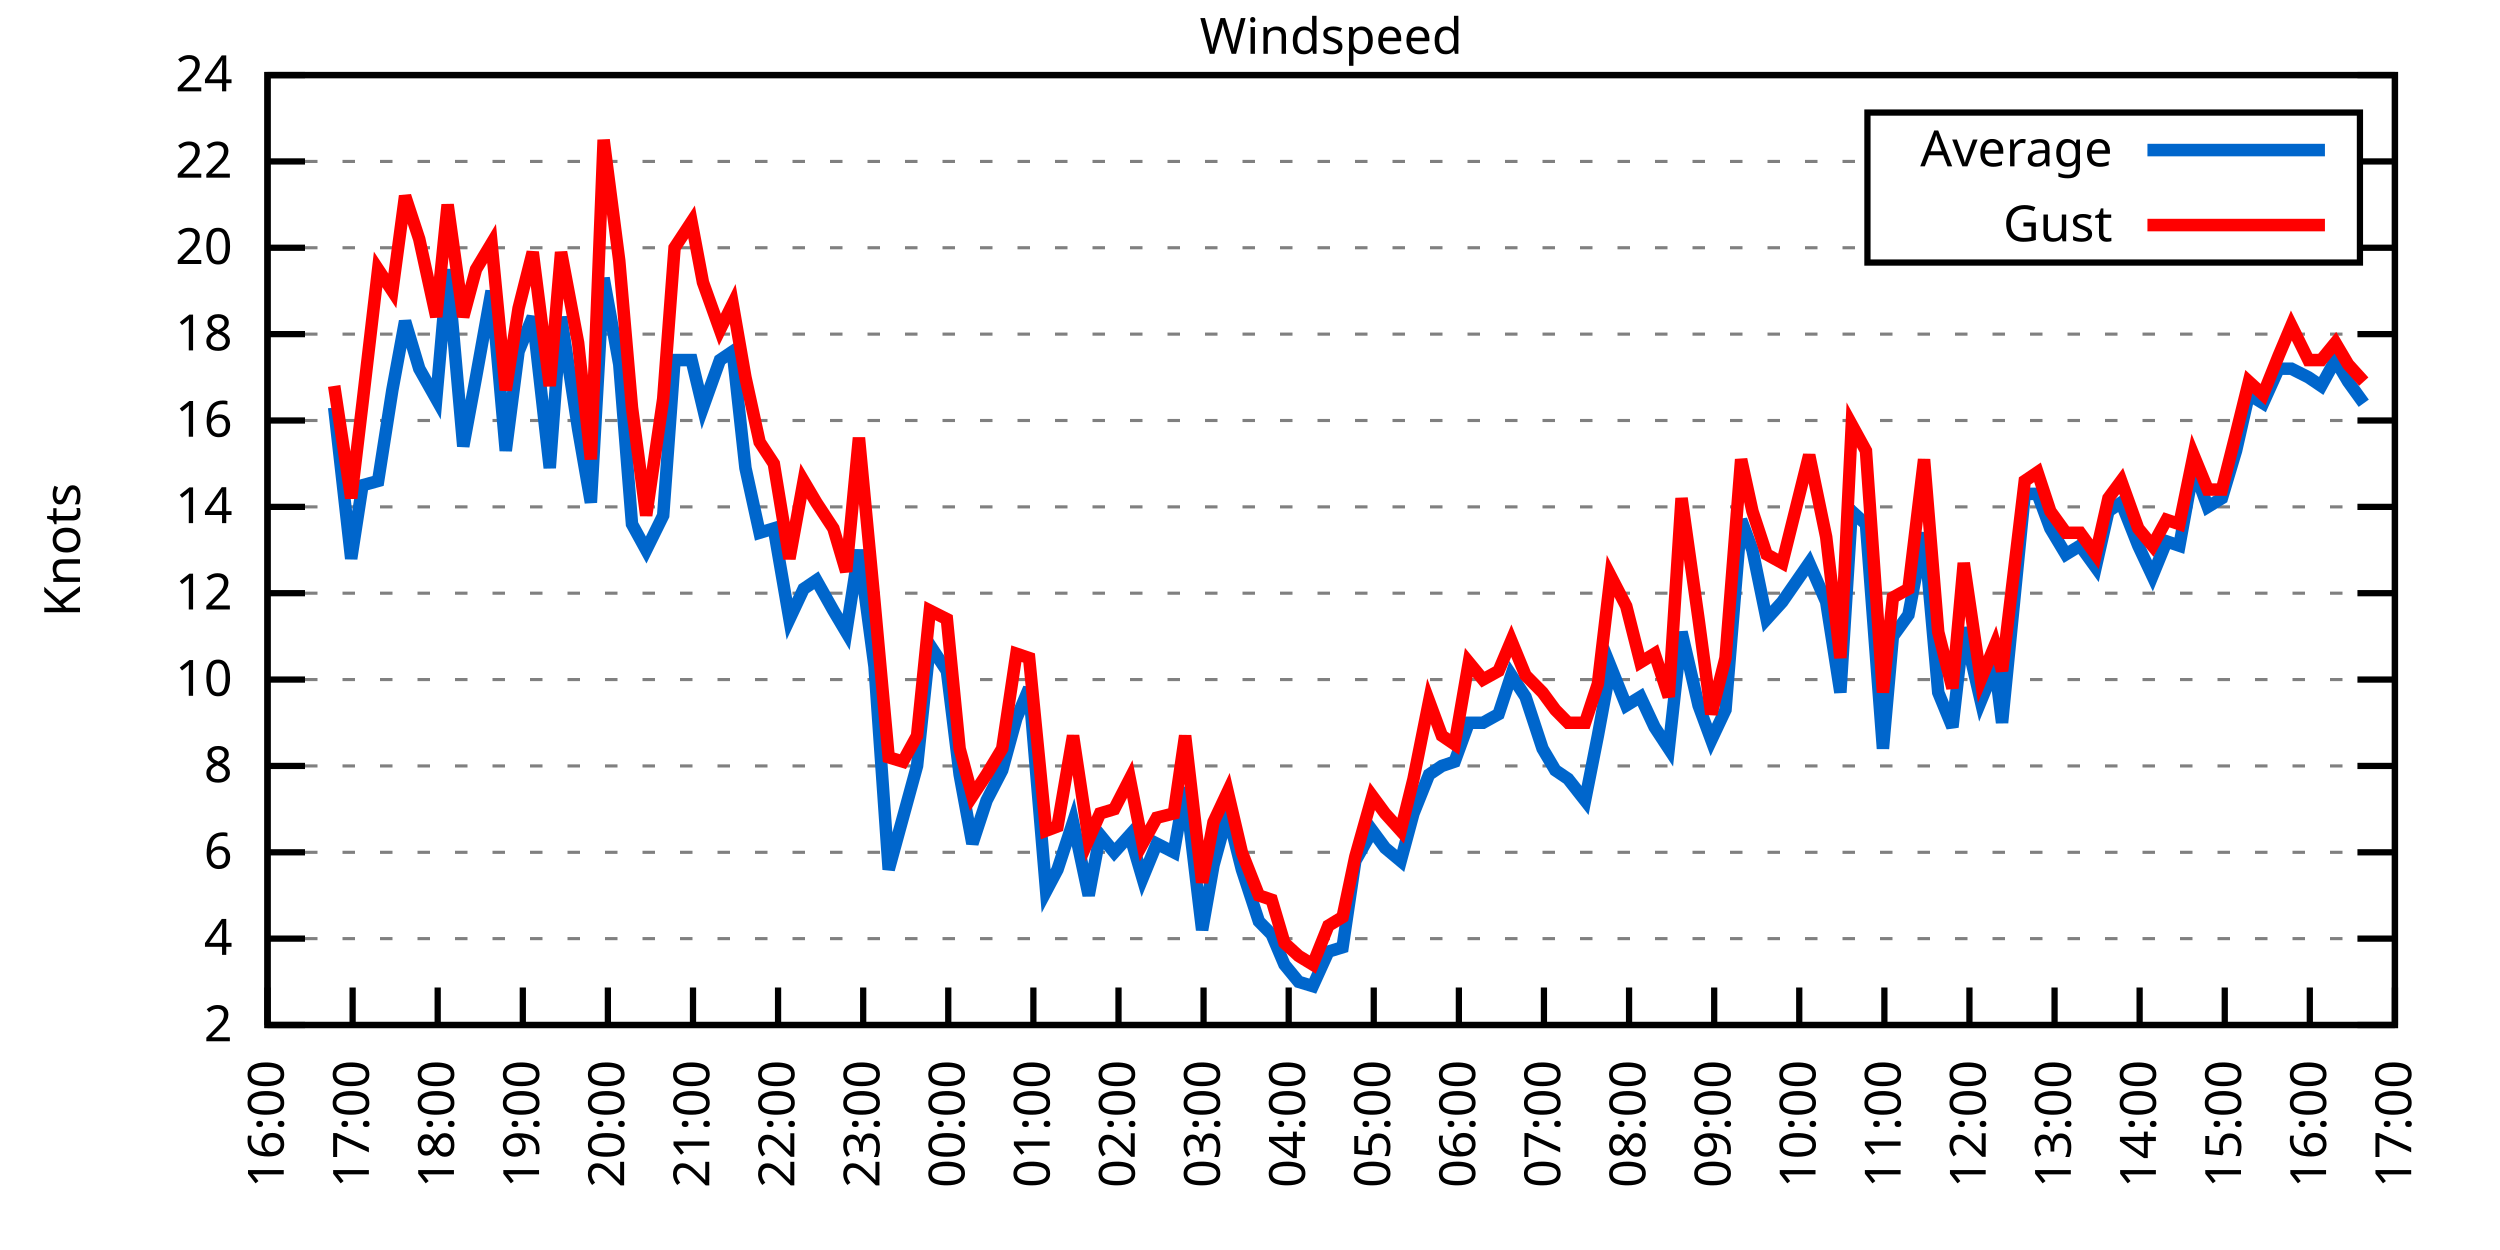
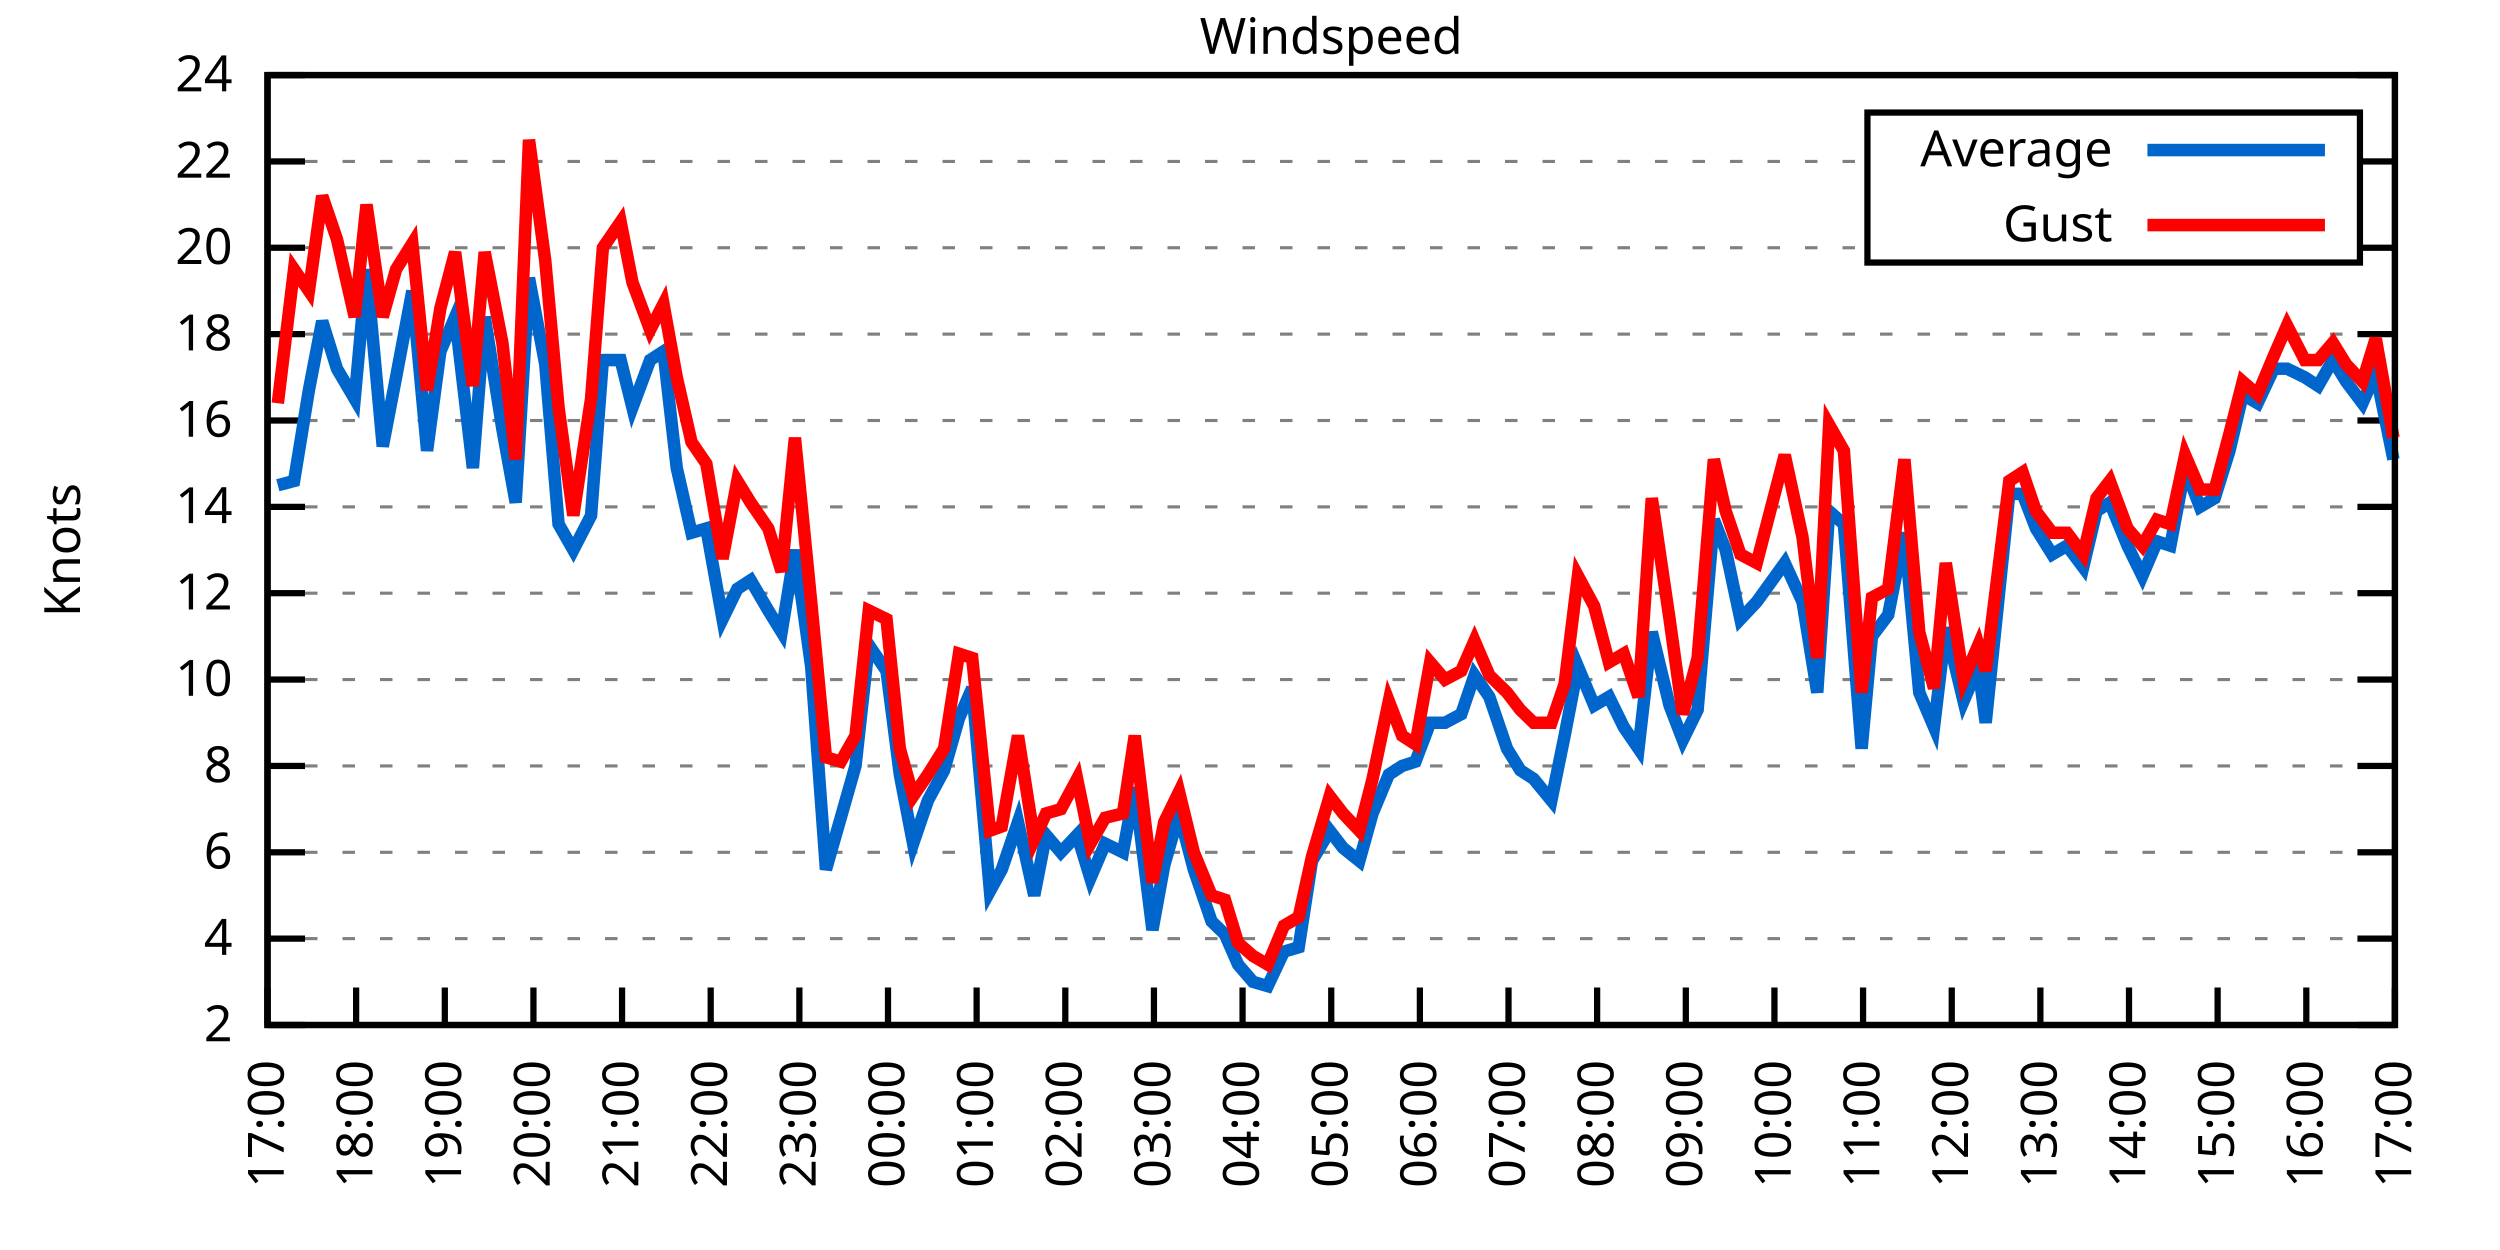
<svg xmlns="http://www.w3.org/2000/svg" xmlns:xlink="http://www.w3.org/1999/xlink" width="400" height="200" viewBox="0 0 400 200">
  <g id="gnuplot_canvas">
    <rect x="0" y="0" width="400" height="200" fill="none" />
    <defs>
      <circle id="gpDot" r="0.5" stroke-width="0.5" stroke="currentColor" />
      <path id="gpPt0" stroke-width="0.333" stroke="currentColor" d="M-1,0 h2 M0,-1 v2" />
      <path id="gpPt1" stroke-width="0.333" stroke="currentColor" d="M-1,-1 L1,1 M1,-1 L-1,1" />
      <path id="gpPt2" stroke-width="0.333" stroke="currentColor" d="M-1,0 L1,0 M0,-1 L0,1 M-1,-1 L1,1 M-1,1 L1,-1" />
      <rect id="gpPt3" stroke-width="0.333" stroke="currentColor" x="-1" y="-1" width="2" height="2" />
      <rect id="gpPt4" stroke-width="0.333" stroke="currentColor" fill="currentColor" x="-1" y="-1" width="2" height="2" />
      <circle id="gpPt5" stroke-width="0.333" stroke="currentColor" cx="0" cy="0" r="1" />
      <use xlink:href="#gpPt5" id="gpPt6" fill="currentColor" stroke="none" />
      <path id="gpPt7" stroke-width="0.333" stroke="currentColor" d="M0,-1.33 L-1.33,0.67 L1.33,0.67 z" />
      <use xlink:href="#gpPt7" id="gpPt8" fill="currentColor" stroke="none" />
      <use xlink:href="#gpPt7" id="gpPt9" stroke="currentColor" transform="rotate(180)" />
      <use xlink:href="#gpPt9" id="gpPt10" fill="currentColor" stroke="none" />
      <use xlink:href="#gpPt3" id="gpPt11" stroke="currentColor" transform="rotate(45)" />
      <use xlink:href="#gpPt11" id="gpPt12" fill="currentColor" stroke="none" />
      <path id="gpPt13" stroke-width="0.333" stroke="currentColor" d="M0,1.330 L1.265,0.411 L0.782,-1.067 L-0.782,-1.076 L-1.265,0.411 z" />
      <use xlink:href="#gpPt13" id="gpPt14" fill="currentColor" stroke="none" />
      <filter id="textbox" filterUnits="objectBoundingBox" x="0" y="0" height="1" width="1">
        <feFlood flood-color="white" flood-opacity="1" result="bgnd" />
        <feComposite in="SourceGraphic" in2="bgnd" operator="atop" />
      </filter>
      <filter id="greybox" filterUnits="objectBoundingBox" x="0" y="0" height="1" width="1">
        <feFlood flood-color="lightgrey" flood-opacity="1" result="grey" />
        <feComposite in="SourceGraphic" in2="grey" operator="atop" />
      </filter>
    </defs>
    <g fill="none" color="white" stroke="currentColor" stroke-width="1.00" stroke-linecap="butt" stroke-linejoin="miter">
</g>
    <g fill="none" color="black" stroke="currentColor" stroke-width="1.00" stroke-linecap="butt" stroke-linejoin="miter">
      <g stroke="none" shape-rendering="crispEdges">
        <polygon fill="rgb(255, 255, 255)" points="42.80,164.00 383.18,164.00 383.18,12.02 42.80,12.02 " />
      </g>
    </g>
    <g fill="none" color="black" stroke="currentColor" stroke-width="1.00" stroke-linecap="butt" stroke-linejoin="miter">
</g>
    <g fill="none" color="black" stroke="black" stroke-width="0.50" stroke-linecap="butt" stroke-linejoin="miter">
</g>
    <g fill="none" color="gray" stroke="currentColor" stroke-width="0.50" stroke-linecap="butt" stroke-linejoin="miter">
      <path stroke="gray" stroke-dasharray="2,4" class="gridline" d="M42.80,164.00 L383.19,164.00  " />
    </g>
    <g fill="none" color="gray" stroke="gray" stroke-width="1.00" stroke-linecap="butt" stroke-linejoin="miter">
</g>
    <g fill="none" color="black" stroke="currentColor" stroke-width="1.00" stroke-linecap="butt" stroke-linejoin="miter">
      <path stroke="black" d="M42.80,164.00 L48.80,164.00 M383.19,164.00 L377.19,164.00  " />
      <g transform="translate(37.20,166.60)" stroke="none" fill="black" font-family="Sans" font-size="8.00" text-anchor="end">
        <text>
          <tspan font-family="Sans"> 2</tspan>
        </text>
      </g>
    </g>
    <g fill="none" color="black" stroke="currentColor" stroke-width="1.00" stroke-linecap="butt" stroke-linejoin="miter">
</g>
    <g fill="none" color="black" stroke="black" stroke-width="0.50" stroke-linecap="butt" stroke-linejoin="miter">
</g>
    <g fill="none" color="gray" stroke="currentColor" stroke-width="0.50" stroke-linecap="butt" stroke-linejoin="miter">
      <path stroke="gray" stroke-dasharray="2,4" class="gridline" d="M42.80,150.18 L383.19,150.18  " />
    </g>
    <g fill="none" color="gray" stroke="gray" stroke-width="1.00" stroke-linecap="butt" stroke-linejoin="miter">
</g>
    <g fill="none" color="black" stroke="currentColor" stroke-width="1.00" stroke-linecap="butt" stroke-linejoin="miter">
      <path stroke="black" d="M42.80,150.18 L48.80,150.18 M383.19,150.18 L377.19,150.18  " />
      <g transform="translate(37.20,152.78)" stroke="none" fill="black" font-family="Sans" font-size="8.00" text-anchor="end">
        <text>
          <tspan font-family="Sans"> 4</tspan>
        </text>
      </g>
    </g>
    <g fill="none" color="black" stroke="currentColor" stroke-width="1.00" stroke-linecap="butt" stroke-linejoin="miter">
</g>
    <g fill="none" color="black" stroke="black" stroke-width="0.50" stroke-linecap="butt" stroke-linejoin="miter">
</g>
    <g fill="none" color="gray" stroke="currentColor" stroke-width="0.50" stroke-linecap="butt" stroke-linejoin="miter">
      <path stroke="gray" stroke-dasharray="2,4" class="gridline" d="M42.80,136.37 L383.19,136.37  " />
    </g>
    <g fill="none" color="gray" stroke="gray" stroke-width="1.00" stroke-linecap="butt" stroke-linejoin="miter">
</g>
    <g fill="none" color="black" stroke="currentColor" stroke-width="1.00" stroke-linecap="butt" stroke-linejoin="miter">
      <path stroke="black" d="M42.80,136.37 L48.80,136.37 M383.19,136.37 L377.19,136.37  " />
      <g transform="translate(37.20,138.97)" stroke="none" fill="black" font-family="Sans" font-size="8.00" text-anchor="end">
        <text>
          <tspan font-family="Sans"> 6</tspan>
        </text>
      </g>
    </g>
    <g fill="none" color="black" stroke="currentColor" stroke-width="1.00" stroke-linecap="butt" stroke-linejoin="miter">
</g>
    <g fill="none" color="black" stroke="black" stroke-width="0.50" stroke-linecap="butt" stroke-linejoin="miter">
</g>
    <g fill="none" color="gray" stroke="currentColor" stroke-width="0.50" stroke-linecap="butt" stroke-linejoin="miter">
      <path stroke="gray" stroke-dasharray="2,4" class="gridline" d="M42.80,122.55 L383.19,122.55  " />
    </g>
    <g fill="none" color="gray" stroke="gray" stroke-width="1.00" stroke-linecap="butt" stroke-linejoin="miter">
</g>
    <g fill="none" color="black" stroke="currentColor" stroke-width="1.00" stroke-linecap="butt" stroke-linejoin="miter">
      <path stroke="black" d="M42.80,122.55 L48.80,122.55 M383.19,122.55 L377.19,122.55  " />
      <g transform="translate(37.20,125.15)" stroke="none" fill="black" font-family="Sans" font-size="8.00" text-anchor="end">
        <text>
          <tspan font-family="Sans"> 8</tspan>
        </text>
      </g>
    </g>
    <g fill="none" color="black" stroke="currentColor" stroke-width="1.00" stroke-linecap="butt" stroke-linejoin="miter">
</g>
    <g fill="none" color="black" stroke="black" stroke-width="0.50" stroke-linecap="butt" stroke-linejoin="miter">
</g>
    <g fill="none" color="gray" stroke="currentColor" stroke-width="0.50" stroke-linecap="butt" stroke-linejoin="miter">
      <path stroke="gray" stroke-dasharray="2,4" class="gridline" d="M42.80,108.73 L383.19,108.73  " />
    </g>
    <g fill="none" color="gray" stroke="gray" stroke-width="1.00" stroke-linecap="butt" stroke-linejoin="miter">
</g>
    <g fill="none" color="black" stroke="currentColor" stroke-width="1.00" stroke-linecap="butt" stroke-linejoin="miter">
      <path stroke="black" d="M42.80,108.73 L48.80,108.73 M383.19,108.73 L377.19,108.73  " />
      <g transform="translate(37.20,111.33)" stroke="none" fill="black" font-family="Sans" font-size="8.00" text-anchor="end">
        <text>
          <tspan font-family="Sans"> 10</tspan>
        </text>
      </g>
    </g>
    <g fill="none" color="black" stroke="currentColor" stroke-width="1.00" stroke-linecap="butt" stroke-linejoin="miter">
</g>
    <g fill="none" color="black" stroke="black" stroke-width="0.50" stroke-linecap="butt" stroke-linejoin="miter">
</g>
    <g fill="none" color="gray" stroke="currentColor" stroke-width="0.50" stroke-linecap="butt" stroke-linejoin="miter">
      <path stroke="gray" stroke-dasharray="2,4" class="gridline" d="M42.80,94.91 L383.19,94.91  " />
    </g>
    <g fill="none" color="gray" stroke="gray" stroke-width="1.00" stroke-linecap="butt" stroke-linejoin="miter">
</g>
    <g fill="none" color="black" stroke="currentColor" stroke-width="1.00" stroke-linecap="butt" stroke-linejoin="miter">
      <path stroke="black" d="M42.80,94.91 L48.80,94.91 M383.19,94.91 L377.19,94.91  " />
      <g transform="translate(37.20,97.51)" stroke="none" fill="black" font-family="Sans" font-size="8.00" text-anchor="end">
        <text>
          <tspan font-family="Sans"> 12</tspan>
        </text>
      </g>
    </g>
    <g fill="none" color="black" stroke="currentColor" stroke-width="1.00" stroke-linecap="butt" stroke-linejoin="miter">
</g>
    <g fill="none" color="black" stroke="black" stroke-width="0.50" stroke-linecap="butt" stroke-linejoin="miter">
</g>
    <g fill="none" color="gray" stroke="currentColor" stroke-width="0.50" stroke-linecap="butt" stroke-linejoin="miter">
      <path stroke="gray" stroke-dasharray="2,4" class="gridline" d="M42.80,81.10 L383.19,81.10  " />
    </g>
    <g fill="none" color="gray" stroke="gray" stroke-width="1.00" stroke-linecap="butt" stroke-linejoin="miter">
</g>
    <g fill="none" color="black" stroke="currentColor" stroke-width="1.00" stroke-linecap="butt" stroke-linejoin="miter">
      <path stroke="black" d="M42.80,81.10 L48.80,81.10 M383.19,81.10 L377.19,81.10  " />
      <g transform="translate(37.20,83.70)" stroke="none" fill="black" font-family="Sans" font-size="8.00" text-anchor="end">
        <text>
          <tspan font-family="Sans"> 14</tspan>
        </text>
      </g>
    </g>
    <g fill="none" color="black" stroke="currentColor" stroke-width="1.00" stroke-linecap="butt" stroke-linejoin="miter">
</g>
    <g fill="none" color="black" stroke="black" stroke-width="0.50" stroke-linecap="butt" stroke-linejoin="miter">
</g>
    <g fill="none" color="gray" stroke="currentColor" stroke-width="0.50" stroke-linecap="butt" stroke-linejoin="miter">
      <path stroke="gray" stroke-dasharray="2,4" class="gridline" d="M42.80,67.28 L383.19,67.28  " />
    </g>
    <g fill="none" color="gray" stroke="gray" stroke-width="1.00" stroke-linecap="butt" stroke-linejoin="miter">
</g>
    <g fill="none" color="black" stroke="currentColor" stroke-width="1.00" stroke-linecap="butt" stroke-linejoin="miter">
      <path stroke="black" d="M42.80,67.28 L48.80,67.28 M383.19,67.28 L377.19,67.28  " />
      <g transform="translate(37.20,69.88)" stroke="none" fill="black" font-family="Sans" font-size="8.00" text-anchor="end">
        <text>
          <tspan font-family="Sans"> 16</tspan>
        </text>
      </g>
    </g>
    <g fill="none" color="black" stroke="currentColor" stroke-width="1.00" stroke-linecap="butt" stroke-linejoin="miter">
</g>
    <g fill="none" color="black" stroke="black" stroke-width="0.50" stroke-linecap="butt" stroke-linejoin="miter">
</g>
    <g fill="none" color="gray" stroke="currentColor" stroke-width="0.50" stroke-linecap="butt" stroke-linejoin="miter">
      <path stroke="gray" stroke-dasharray="2,4" class="gridline" d="M42.80,53.46 L383.19,53.46  " />
    </g>
    <g fill="none" color="gray" stroke="gray" stroke-width="1.00" stroke-linecap="butt" stroke-linejoin="miter">
</g>
    <g fill="none" color="black" stroke="currentColor" stroke-width="1.00" stroke-linecap="butt" stroke-linejoin="miter">
      <path stroke="black" d="M42.80,53.46 L48.80,53.46 M383.19,53.46 L377.19,53.46  " />
      <g transform="translate(37.20,56.06)" stroke="none" fill="black" font-family="Sans" font-size="8.00" text-anchor="end">
        <text>
          <tspan font-family="Sans"> 18</tspan>
        </text>
      </g>
    </g>
    <g fill="none" color="black" stroke="currentColor" stroke-width="1.00" stroke-linecap="butt" stroke-linejoin="miter">
</g>
    <g fill="none" color="black" stroke="black" stroke-width="0.50" stroke-linecap="butt" stroke-linejoin="miter">
</g>
    <g fill="none" color="gray" stroke="currentColor" stroke-width="0.50" stroke-linecap="butt" stroke-linejoin="miter">
      <path stroke="gray" stroke-dasharray="2,4" class="gridline" d="M42.80,39.64 L298.79,39.64 M377.59,39.64 L383.19,39.64  " />
    </g>
    <g fill="none" color="gray" stroke="gray" stroke-width="1.00" stroke-linecap="butt" stroke-linejoin="miter">
</g>
    <g fill="none" color="black" stroke="currentColor" stroke-width="1.00" stroke-linecap="butt" stroke-linejoin="miter">
      <path stroke="black" d="M42.80,39.64 L48.80,39.64 M383.19,39.64 L377.19,39.64  " />
      <g transform="translate(37.20,42.24)" stroke="none" fill="black" font-family="Sans" font-size="8.00" text-anchor="end">
        <text>
          <tspan font-family="Sans"> 20</tspan>
        </text>
      </g>
    </g>
    <g fill="none" color="black" stroke="currentColor" stroke-width="1.00" stroke-linecap="butt" stroke-linejoin="miter">
</g>
    <g fill="none" color="black" stroke="black" stroke-width="0.50" stroke-linecap="butt" stroke-linejoin="miter">
</g>
    <g fill="none" color="gray" stroke="currentColor" stroke-width="0.50" stroke-linecap="butt" stroke-linejoin="miter">
      <path stroke="gray" stroke-dasharray="2,4" class="gridline" d="M42.80,25.83 L298.79,25.83 M377.59,25.83 L383.19,25.83  " />
    </g>
    <g fill="none" color="gray" stroke="gray" stroke-width="1.00" stroke-linecap="butt" stroke-linejoin="miter">
</g>
    <g fill="none" color="black" stroke="currentColor" stroke-width="1.00" stroke-linecap="butt" stroke-linejoin="miter">
      <path stroke="black" d="M42.80,25.83 L48.80,25.83 M383.19,25.83 L377.19,25.83  " />
      <g transform="translate(37.20,28.43)" stroke="none" fill="black" font-family="Sans" font-size="8.00" text-anchor="end">
        <text>
          <tspan font-family="Sans"> 22</tspan>
        </text>
      </g>
    </g>
    <g fill="none" color="black" stroke="currentColor" stroke-width="1.00" stroke-linecap="butt" stroke-linejoin="miter">
</g>
    <g fill="none" color="black" stroke="black" stroke-width="0.50" stroke-linecap="butt" stroke-linejoin="miter">
</g>
    <g fill="none" color="gray" stroke="currentColor" stroke-width="0.50" stroke-linecap="butt" stroke-linejoin="miter">
      <path stroke="gray" stroke-dasharray="2,4" class="gridline" d="M42.80,12.01 L383.19,12.01  " />
    </g>
    <g fill="none" color="gray" stroke="gray" stroke-width="1.00" stroke-linecap="butt" stroke-linejoin="miter">
</g>
    <g fill="none" color="black" stroke="currentColor" stroke-width="1.00" stroke-linecap="butt" stroke-linejoin="miter">
      <path stroke="black" d="M42.80,12.01 L48.80,12.01 M383.19,12.01 L377.19,12.01  " />
      <g transform="translate(37.20,14.61)" stroke="none" fill="black" font-family="Sans" font-size="8.00" text-anchor="end">
        <text>
          <tspan font-family="Sans"> 24</tspan>
        </text>
      </g>
    </g>
    <g fill="none" color="black" stroke="currentColor" stroke-width="1.00" stroke-linecap="butt" stroke-linejoin="miter">
      <path stroke="black" d="M42.80,164.00 L42.80,158.00  " />
      <g transform="translate(45.40,169.60) rotate(270.00)" stroke="none" fill="black" font-family="Sans" font-size="8.00" text-anchor="end">
        <text>
-           <tspan font-family="Sans">16:00</tspan>
-         </text>
-       </g>
-     </g>
-     <g fill="none" color="black" stroke="currentColor" stroke-width="1.00" stroke-linecap="butt" stroke-linejoin="miter">
-       <path stroke="black" d="M56.42,164.00 L56.42,158.00  " />
-       <g transform="translate(59.02,169.60) rotate(270.00)" stroke="none" fill="black" font-family="Sans" font-size="8.00" text-anchor="end">
-         <text>
          <tspan font-family="Sans">17:00</tspan>
        </text>
      </g>
    </g>
    <g fill="none" color="black" stroke="currentColor" stroke-width="1.00" stroke-linecap="butt" stroke-linejoin="miter">
-       <path stroke="black" d="M70.03,164.00 L70.03,158.00  " />
-       <g transform="translate(72.63,169.60) rotate(270.00)" stroke="none" fill="black" font-family="Sans" font-size="8.00" text-anchor="end">
+       <path stroke="black" d="M56.98,164.00 L56.98,158.00  " />
+       <g transform="translate(59.58,169.60) rotate(270.00)" stroke="none" fill="black" font-family="Sans" font-size="8.00" text-anchor="end">
        <text>
          <tspan font-family="Sans">18:00</tspan>
        </text>
      </g>
    </g>
    <g fill="none" color="black" stroke="currentColor" stroke-width="1.00" stroke-linecap="butt" stroke-linejoin="miter">
-       <path stroke="black" d="M83.65,164.00 L83.65,158.00  " />
-       <g transform="translate(86.25,169.60) rotate(270.00)" stroke="none" fill="black" font-family="Sans" font-size="8.00" text-anchor="end">
+       <path stroke="black" d="M71.17,164.00 L71.17,158.00  " />
+       <g transform="translate(73.77,169.60) rotate(270.00)" stroke="none" fill="black" font-family="Sans" font-size="8.00" text-anchor="end">
        <text>
          <tspan font-family="Sans">19:00</tspan>
        </text>
      </g>
    </g>
    <g fill="none" color="black" stroke="currentColor" stroke-width="1.00" stroke-linecap="butt" stroke-linejoin="miter">
-       <path stroke="black" d="M97.26,164.00 L97.26,158.00  " />
-       <g transform="translate(99.86,169.60) rotate(270.00)" stroke="none" fill="black" font-family="Sans" font-size="8.00" text-anchor="end">
+       <path stroke="black" d="M85.35,164.00 L85.35,158.00  " />
+       <g transform="translate(87.95,169.60) rotate(270.00)" stroke="none" fill="black" font-family="Sans" font-size="8.00" text-anchor="end">
        <text>
          <tspan font-family="Sans">20:00</tspan>
        </text>
      </g>
    </g>
    <g fill="none" color="black" stroke="currentColor" stroke-width="1.00" stroke-linecap="butt" stroke-linejoin="miter">
-       <path stroke="black" d="M110.88,164.00 L110.88,158.00  " />
-       <g transform="translate(113.48,169.60) rotate(270.00)" stroke="none" fill="black" font-family="Sans" font-size="8.00" text-anchor="end">
+       <path stroke="black" d="M99.53,164.00 L99.53,158.00  " />
+       <g transform="translate(102.13,169.60) rotate(270.00)" stroke="none" fill="black" font-family="Sans" font-size="8.00" text-anchor="end">
        <text>
          <tspan font-family="Sans">21:00</tspan>
        </text>
      </g>
    </g>
    <g fill="none" color="black" stroke="currentColor" stroke-width="1.00" stroke-linecap="butt" stroke-linejoin="miter">
-       <path stroke="black" d="M124.49,164.00 L124.49,158.00  " />
-       <g transform="translate(127.09,169.60) rotate(270.00)" stroke="none" fill="black" font-family="Sans" font-size="8.00" text-anchor="end">
+       <path stroke="black" d="M113.71,164.00 L113.71,158.00  " />
+       <g transform="translate(116.31,169.60) rotate(270.00)" stroke="none" fill="black" font-family="Sans" font-size="8.00" text-anchor="end">
        <text>
          <tspan font-family="Sans">22:00</tspan>
        </text>
      </g>
    </g>
    <g fill="none" color="black" stroke="currentColor" stroke-width="1.00" stroke-linecap="butt" stroke-linejoin="miter">
-       <path stroke="black" d="M138.11,164.00 L138.11,158.00  " />
-       <g transform="translate(140.71,169.60) rotate(270.00)" stroke="none" fill="black" font-family="Sans" font-size="8.00" text-anchor="end">
+       <path stroke="black" d="M127.90,164.00 L127.90,158.00  " />
+       <g transform="translate(130.50,169.60) rotate(270.00)" stroke="none" fill="black" font-family="Sans" font-size="8.00" text-anchor="end">
        <text>
          <tspan font-family="Sans">23:00</tspan>
        </text>
      </g>
    </g>
    <g fill="none" color="black" stroke="currentColor" stroke-width="1.00" stroke-linecap="butt" stroke-linejoin="miter">
-       <path stroke="black" d="M151.72,164.00 L151.72,158.00  " />
-       <g transform="translate(154.32,169.60) rotate(270.00)" stroke="none" fill="black" font-family="Sans" font-size="8.00" text-anchor="end">
+       <path stroke="black" d="M142.08,164.00 L142.08,158.00  " />
+       <g transform="translate(144.68,169.60) rotate(270.00)" stroke="none" fill="black" font-family="Sans" font-size="8.00" text-anchor="end">
        <text>
          <tspan font-family="Sans">00:00</tspan>
        </text>
      </g>
    </g>
    <g fill="none" color="black" stroke="currentColor" stroke-width="1.00" stroke-linecap="butt" stroke-linejoin="miter">
-       <path stroke="black" d="M165.34,164.00 L165.34,158.00  " />
-       <g transform="translate(167.94,169.60) rotate(270.00)" stroke="none" fill="black" font-family="Sans" font-size="8.00" text-anchor="end">
+       <path stroke="black" d="M156.26,164.00 L156.26,158.00  " />
+       <g transform="translate(158.86,169.60) rotate(270.00)" stroke="none" fill="black" font-family="Sans" font-size="8.00" text-anchor="end">
        <text>
          <tspan font-family="Sans">01:00</tspan>
        </text>
      </g>
    </g>
    <g fill="none" color="black" stroke="currentColor" stroke-width="1.00" stroke-linecap="butt" stroke-linejoin="miter">
-       <path stroke="black" d="M178.96,164.00 L178.96,158.00  " />
-       <g transform="translate(181.56,169.60) rotate(270.00)" stroke="none" fill="black" font-family="Sans" font-size="8.00" text-anchor="end">
+       <path stroke="black" d="M170.45,164.00 L170.45,158.00  " />
+       <g transform="translate(173.05,169.60) rotate(270.00)" stroke="none" fill="black" font-family="Sans" font-size="8.00" text-anchor="end">
        <text>
          <tspan font-family="Sans">02:00</tspan>
        </text>
      </g>
    </g>
    <g fill="none" color="black" stroke="currentColor" stroke-width="1.00" stroke-linecap="butt" stroke-linejoin="miter">
-       <path stroke="black" d="M192.57,164.00 L192.57,158.00  " />
-       <g transform="translate(195.17,169.60) rotate(270.00)" stroke="none" fill="black" font-family="Sans" font-size="8.00" text-anchor="end">
+       <path stroke="black" d="M184.63,164.00 L184.63,158.00  " />
+       <g transform="translate(187.23,169.60) rotate(270.00)" stroke="none" fill="black" font-family="Sans" font-size="8.00" text-anchor="end">
        <text>
          <tspan font-family="Sans">03:00</tspan>
        </text>
      </g>
    </g>
    <g fill="none" color="black" stroke="currentColor" stroke-width="1.00" stroke-linecap="butt" stroke-linejoin="miter">
-       <path stroke="black" d="M206.19,164.00 L206.19,158.00  " />
-       <g transform="translate(208.79,169.60) rotate(270.00)" stroke="none" fill="black" font-family="Sans" font-size="8.00" text-anchor="end">
+       <path stroke="black" d="M198.81,164.00 L198.81,158.00  " />
+       <g transform="translate(201.41,169.60) rotate(270.00)" stroke="none" fill="black" font-family="Sans" font-size="8.00" text-anchor="end">
        <text>
          <tspan font-family="Sans">04:00</tspan>
        </text>
      </g>
    </g>
    <g fill="none" color="black" stroke="currentColor" stroke-width="1.00" stroke-linecap="butt" stroke-linejoin="miter">
-       <path stroke="black" d="M219.80,164.00 L219.80,158.00  " />
-       <g transform="translate(222.40,169.60) rotate(270.00)" stroke="none" fill="black" font-family="Sans" font-size="8.00" text-anchor="end">
+       <path stroke="black" d="M213.00,164.00 L213.00,158.00  " />
+       <g transform="translate(215.60,169.60) rotate(270.00)" stroke="none" fill="black" font-family="Sans" font-size="8.00" text-anchor="end">
        <text>
          <tspan font-family="Sans">05:00</tspan>
        </text>
      </g>
    </g>
    <g fill="none" color="black" stroke="currentColor" stroke-width="1.00" stroke-linecap="butt" stroke-linejoin="miter">
-       <path stroke="black" d="M233.42,164.00 L233.42,158.00  " />
-       <g transform="translate(236.02,169.60) rotate(270.00)" stroke="none" fill="black" font-family="Sans" font-size="8.00" text-anchor="end">
+       <path stroke="black" d="M227.18,164.00 L227.18,158.00  " />
+       <g transform="translate(229.78,169.60) rotate(270.00)" stroke="none" fill="black" font-family="Sans" font-size="8.00" text-anchor="end">
        <text>
          <tspan font-family="Sans">06:00</tspan>
        </text>
      </g>
    </g>
    <g fill="none" color="black" stroke="currentColor" stroke-width="1.00" stroke-linecap="butt" stroke-linejoin="miter">
-       <path stroke="black" d="M247.03,164.00 L247.03,158.00  " />
-       <g transform="translate(249.63,169.60) rotate(270.00)" stroke="none" fill="black" font-family="Sans" font-size="8.00" text-anchor="end">
+       <path stroke="black" d="M241.36,164.00 L241.36,158.00  " />
+       <g transform="translate(243.96,169.60) rotate(270.00)" stroke="none" fill="black" font-family="Sans" font-size="8.00" text-anchor="end">
        <text>
          <tspan font-family="Sans">07:00</tspan>
        </text>
      </g>
    </g>
    <g fill="none" color="black" stroke="currentColor" stroke-width="1.00" stroke-linecap="butt" stroke-linejoin="miter">
-       <path stroke="black" d="M260.65,164.00 L260.65,158.00  " />
-       <g transform="translate(263.25,169.60) rotate(270.00)" stroke="none" fill="black" font-family="Sans" font-size="8.00" text-anchor="end">
+       <path stroke="black" d="M255.54,164.00 L255.54,158.00  " />
+       <g transform="translate(258.14,169.60) rotate(270.00)" stroke="none" fill="black" font-family="Sans" font-size="8.00" text-anchor="end">
        <text>
          <tspan font-family="Sans">08:00</tspan>
        </text>
      </g>
    </g>
    <g fill="none" color="black" stroke="currentColor" stroke-width="1.00" stroke-linecap="butt" stroke-linejoin="miter">
-       <path stroke="black" d="M274.27,164.00 L274.27,158.00  " />
-       <g transform="translate(276.87,169.60) rotate(270.00)" stroke="none" fill="black" font-family="Sans" font-size="8.00" text-anchor="end">
+       <path stroke="black" d="M269.73,164.00 L269.73,158.00  " />
+       <g transform="translate(272.33,169.60) rotate(270.00)" stroke="none" fill="black" font-family="Sans" font-size="8.00" text-anchor="end">
        <text>
          <tspan font-family="Sans">09:00</tspan>
        </text>
      </g>
    </g>
    <g fill="none" color="black" stroke="currentColor" stroke-width="1.00" stroke-linecap="butt" stroke-linejoin="miter">
-       <path stroke="black" d="M287.88,164.00 L287.88,158.00  " />
-       <g transform="translate(290.48,169.60) rotate(270.00)" stroke="none" fill="black" font-family="Sans" font-size="8.00" text-anchor="end">
+       <path stroke="black" d="M283.91,164.00 L283.91,158.00  " />
+       <g transform="translate(286.51,169.60) rotate(270.00)" stroke="none" fill="black" font-family="Sans" font-size="8.00" text-anchor="end">
        <text>
          <tspan font-family="Sans">10:00</tspan>
        </text>
      </g>
    </g>
    <g fill="none" color="black" stroke="currentColor" stroke-width="1.00" stroke-linecap="butt" stroke-linejoin="miter">
-       <path stroke="black" d="M301.50,164.00 L301.50,158.00  " />
-       <g transform="translate(304.10,169.60) rotate(270.00)" stroke="none" fill="black" font-family="Sans" font-size="8.00" text-anchor="end">
+       <path stroke="black" d="M298.09,164.00 L298.09,158.00  " />
+       <g transform="translate(300.69,169.60) rotate(270.00)" stroke="none" fill="black" font-family="Sans" font-size="8.00" text-anchor="end">
        <text>
          <tspan font-family="Sans">11:00</tspan>
        </text>
      </g>
    </g>
    <g fill="none" color="black" stroke="currentColor" stroke-width="1.00" stroke-linecap="butt" stroke-linejoin="miter">
-       <path stroke="black" d="M315.11,164.00 L315.11,158.00  " />
-       <g transform="translate(317.71,169.60) rotate(270.00)" stroke="none" fill="black" font-family="Sans" font-size="8.00" text-anchor="end">
+       <path stroke="black" d="M312.28,164.00 L312.28,158.00  " />
+       <g transform="translate(314.88,169.60) rotate(270.00)" stroke="none" fill="black" font-family="Sans" font-size="8.00" text-anchor="end">
        <text>
          <tspan font-family="Sans">12:00</tspan>
        </text>
      </g>
    </g>
    <g fill="none" color="black" stroke="currentColor" stroke-width="1.00" stroke-linecap="butt" stroke-linejoin="miter">
-       <path stroke="black" d="M328.73,164.00 L328.73,158.00  " />
-       <g transform="translate(331.33,169.60) rotate(270.00)" stroke="none" fill="black" font-family="Sans" font-size="8.00" text-anchor="end">
+       <path stroke="black" d="M326.46,164.00 L326.46,158.00  " />
+       <g transform="translate(329.06,169.60) rotate(270.00)" stroke="none" fill="black" font-family="Sans" font-size="8.00" text-anchor="end">
        <text>
          <tspan font-family="Sans">13:00</tspan>
        </text>
      </g>
    </g>
    <g fill="none" color="black" stroke="currentColor" stroke-width="1.00" stroke-linecap="butt" stroke-linejoin="miter">
-       <path stroke="black" d="M342.34,164.00 L342.34,158.00  " />
-       <g transform="translate(344.94,169.60) rotate(270.00)" stroke="none" fill="black" font-family="Sans" font-size="8.00" text-anchor="end">
+       <path stroke="black" d="M340.64,164.00 L340.64,158.00  " />
+       <g transform="translate(343.24,169.60) rotate(270.00)" stroke="none" fill="black" font-family="Sans" font-size="8.00" text-anchor="end">
        <text>
          <tspan font-family="Sans">14:00</tspan>
        </text>
      </g>
    </g>
    <g fill="none" color="black" stroke="currentColor" stroke-width="1.00" stroke-linecap="butt" stroke-linejoin="miter">
-       <path stroke="black" d="M355.96,164.00 L355.96,158.00  " />
-       <g transform="translate(358.56,169.60) rotate(270.00)" stroke="none" fill="black" font-family="Sans" font-size="8.00" text-anchor="end">
+       <path stroke="black" d="M354.82,164.00 L354.82,158.00  " />
+       <g transform="translate(357.42,169.60) rotate(270.00)" stroke="none" fill="black" font-family="Sans" font-size="8.00" text-anchor="end">
        <text>
          <tspan font-family="Sans">15:00</tspan>
        </text>
      </g>
    </g>
    <g fill="none" color="black" stroke="currentColor" stroke-width="1.00" stroke-linecap="butt" stroke-linejoin="miter">
-       <path stroke="black" d="M369.57,164.00 L369.57,158.00  " />
-       <g transform="translate(372.17,169.60) rotate(270.00)" stroke="none" fill="black" font-family="Sans" font-size="8.00" text-anchor="end">
+       <path stroke="black" d="M369.01,164.00 L369.01,158.00  " />
+       <g transform="translate(371.61,169.60) rotate(270.00)" stroke="none" fill="black" font-family="Sans" font-size="8.00" text-anchor="end">
        <text>
          <tspan font-family="Sans">16:00</tspan>
        </text>
      </g>
    </g>
    <g fill="none" color="black" stroke="currentColor" stroke-width="1.00" stroke-linecap="butt" stroke-linejoin="miter">
      <path stroke="black" d="M383.19,164.00 L383.19,158.00  " />
      <g transform="translate(385.79,169.60) rotate(270.00)" stroke="none" fill="black" font-family="Sans" font-size="8.00" text-anchor="end">
        <text>
          <tspan font-family="Sans">17:00</tspan>
        </text>
      </g>
    </g>
    <g fill="none" color="black" stroke="currentColor" stroke-width="1.00" stroke-linecap="butt" stroke-linejoin="miter">
</g>
    <g fill="none" color="black" stroke="currentColor" stroke-width="1.00" stroke-linecap="butt" stroke-linejoin="miter">
      <path stroke="black" d="M42.80,12.01 L42.80,164.00 L383.19,164.00 L383.19,12.01 L42.80,12.01 Z  " />
    </g>
    <g fill="none" color="black" stroke="currentColor" stroke-width="1.00" stroke-linecap="butt" stroke-linejoin="miter">
</g>
    <g fill="none" color="black" stroke="currentColor" stroke-width="1.00" stroke-linecap="butt" stroke-linejoin="miter">
      <path stroke="black" d="M298.79,42.01 L298.79,18.01 L377.59,18.01 L377.59,42.01 L298.79,42.01 Z  " />
    </g>
    <g id="Windspeed_plot_1">
      <g fill="none" color="white" stroke="black" stroke-width="2.00" stroke-linecap="butt" stroke-linejoin="miter">
</g>
      <g fill="none" color="black" stroke="currentColor" stroke-width="2.00" stroke-linecap="butt" stroke-linejoin="miter">
        <g transform="translate(337.99,26.61)" stroke="none" fill="black" font-family="Sans" font-size="8.00" text-anchor="end">
          <text>
            <tspan font-family="Sans">Average</tspan>
          </text>
        </g>
      </g>
      <g fill="none" color="black" stroke="currentColor" stroke-width="2.00" stroke-linecap="butt" stroke-linejoin="miter">
-         <path stroke="rgb(  0, 102, 204)" d="M343.59,24.01 L371.99,24.01 M53.47,65.21 L56.19,89.39 L58.00,77.64 L60.50,76.95 L62.77,62.44 L64.81,51.39   L67.08,58.99 L69.80,63.82 L71.62,43.10 L74.12,71.42 L76.16,60.37 L78.65,46.55 L80.92,72.12 L82.97,56.23   L85.24,50.70 L87.96,74.88 L89.77,50.70 L92.50,68.66 L94.54,80.41 L96.58,44.48 L99.08,58.30 L101.12,83.86   L103.39,88.00 L106.11,82.48 L107.93,57.61 L110.65,57.61 L112.47,65.21 L115.19,57.61 L117.23,56.23 L119.27,74.88   L121.54,85.24 L123.81,84.55 L126.31,99.06 L128.58,94.22 L130.62,92.84 L133.34,97.68 L135.39,101.13 L137.43,88.00   L139.92,106.66 L142.19,139.13 L144.46,130.84 L146.73,122.55 L148.77,103.20 L151.50,107.35 L153.54,123.93 L155.58,134.98   L157.85,128.08 L160.35,123.24 L162.62,114.95 L164.66,110.11 L167.38,142.58 L169.20,139.13 L171.69,131.53 L174.19,143.27   L176.01,133.60 L178.28,136.37 L180.77,133.60 L182.81,140.51 L185.08,134.98 L187.81,136.37 L189.62,126.00 L192.34,148.80   L194.16,138.44 L196.43,130.15 L198.70,139.13 L201.42,147.42 L203.46,149.49 L205.51,154.33 L207.78,157.09 L210.04,157.78   L212.54,152.26 L214.81,151.56 L216.85,137.75 L219.58,132.91 L221.62,135.67 L224.11,137.75 L226.16,130.15 L228.65,123.93   L230.70,122.55 L232.74,121.86 L235.01,115.64 L237.28,115.64 L239.77,114.26 L241.81,108.04 L244.08,111.49 L246.81,119.78   L248.85,123.24 L250.89,124.62 L253.61,128.08 L255.66,117.71 L257.70,106.66 L260.20,112.88 L262.47,111.49 L264.73,116.33   L267.00,119.78 L269.05,101.13 L271.77,112.88 L273.81,118.40 L276.08,113.57 L278.58,83.17 L280.39,88.00 L282.66,99.06   L285.16,96.30 L289.47,90.08 L292.19,96.30 L294.46,110.80 L296.28,81.79 L298.55,83.86 L301.27,119.78 L302.86,101.82   L305.35,98.37 L307.85,85.24 L310.12,110.80 L312.39,116.33 L314.20,100.44 L316.93,112.19 L319.20,106.66 L320.33,115.64   L323.96,79.02 L326.00,79.02 L328.05,84.55 L330.54,88.70 L332.81,87.31 L335.31,90.77 L337.35,81.79 L339.39,80.41   L342.12,87.31 L344.39,92.15 L346.65,86.62 L348.70,87.31 L350.97,74.88 L353.24,81.10 L355.50,79.71 L357.77,72.12   L359.82,63.13 L362.09,64.52 L364.58,58.99 L366.62,58.99 L369.35,60.37 L371.39,61.75 L373.66,57.61 L375.70,61.06   L378.20,64.52  " />
+         <path stroke="rgb(  0, 102, 204)" d="M343.59,24.01 L371.99,24.01 M44.45,77.64 L47.05,76.95 L49.42,62.44 L51.55,51.39 L53.91,58.99 L56.75,63.82   L58.64,43.10 L61.24,71.42 L63.37,60.37 L65.97,46.55 L68.33,72.12 L70.46,56.23 L72.82,50.70 L75.66,74.88   L77.55,50.70 L80.38,68.66 L82.51,80.41 L84.64,44.48 L87.24,58.30 L89.37,83.86 L91.73,88.00 L94.57,82.48   L96.46,57.61 L99.30,57.61 L101.19,65.21 L104.02,57.61 L106.15,56.23 L108.28,74.88 L110.64,85.24 L113.01,84.55   L115.61,99.06 L117.97,94.22 L120.10,92.84 L122.93,97.68 L125.06,101.13 L127.19,88.00 L129.79,106.66 L132.15,139.13   L134.52,130.84 L136.88,122.55 L139.01,103.20 L141.84,107.35 L143.97,123.93 L146.10,134.98 L148.46,128.08 L151.06,123.24   L153.43,114.95 L155.55,110.11 L158.39,142.58 L160.28,139.13 L162.88,131.53 L165.48,143.27 L167.37,133.60 L169.74,136.37   L172.34,133.60 L174.46,140.51 L176.83,134.98 L179.67,136.37 L181.56,126.00 L184.39,148.80 L186.28,138.44 L188.65,130.15   L191.01,139.13 L193.85,147.42 L195.98,149.49 L198.10,154.33 L200.47,157.09 L202.83,157.78 L205.43,152.26 L207.79,151.56   L209.92,137.75 L212.76,132.91 L214.89,135.67 L217.49,137.75 L219.61,130.15 L222.21,123.93 L224.34,122.55 L226.47,121.86   L228.83,115.64 L231.20,115.64 L233.80,114.26 L235.92,108.04 L238.29,111.49 L241.12,119.78 L243.25,123.24 L245.38,124.62   L248.22,128.08 L250.34,117.71 L252.47,106.66 L255.07,112.88 L257.43,111.49 L259.80,116.33 L262.16,119.78 L264.29,101.13   L267.13,112.88 L269.25,118.40 L271.62,113.57 L274.22,83.17 L276.11,88.00 L278.47,99.06 L281.07,96.30 L285.56,90.08   L288.40,96.30 L290.76,110.80 L292.66,81.79 L295.02,83.86 L297.86,119.78 L299.51,101.82 L302.11,98.37 L304.71,85.24   L307.08,110.80 L309.44,116.33 L311.33,100.44 L314.17,112.19 L316.53,106.66 L317.71,115.64 L321.49,79.02 L323.62,79.02   L325.75,84.55 L328.35,88.70 L330.71,87.31 L333.31,90.77 L335.44,81.79 L337.57,80.41 L340.40,87.31 L342.77,92.15   L345.13,86.62 L347.26,87.31 L349.62,74.88 L351.99,81.10 L354.35,79.71 L356.72,72.12 L358.84,63.13 L361.21,64.52   L363.81,58.99 L365.93,58.99 L368.77,60.37 L370.90,61.75 L373.26,57.61 L375.39,61.06 L377.99,64.52 L380.12,59.68   L382.95,73.50  " />
      </g>
    </g>
    <g id="Windspeed_plot_2">
      <g fill="none" color="black" stroke="currentColor" stroke-width="2.00" stroke-linecap="butt" stroke-linejoin="miter">
        <g transform="translate(337.99,38.61)" stroke="none" fill="black" font-family="Sans" font-size="8.00" text-anchor="end">
          <text>
            <tspan font-family="Sans">Gust</tspan>
          </text>
        </g>
      </g>
      <g fill="none" color="black" stroke="currentColor" stroke-width="2.00" stroke-linecap="butt" stroke-linejoin="miter">
-         <path stroke="rgb(255,   0,   0)" d="M343.59,36.01 L371.99,36.01 M53.47,61.75 L56.19,79.71 L58.00,64.52 L60.50,43.10 L62.77,46.55 L64.81,31.35   L67.08,38.26 L69.80,50.70 L71.62,32.74 L74.12,50.70 L76.16,43.10 L78.65,38.95 L80.92,62.44 L82.97,49.32   L85.24,40.34 L87.96,61.75 L89.77,40.34 L92.50,54.84 L94.54,73.50 L96.58,22.37 L99.08,41.72 L101.12,65.21   L103.39,82.48 L106.11,63.82 L107.93,39.64 L110.65,35.50 L112.47,45.17 L115.19,52.77 L117.23,48.63 L119.27,60.37   L121.54,70.73 L123.81,74.19 L126.31,89.39 L128.58,76.95 L130.62,80.41 L133.34,84.55 L135.39,91.46 L137.43,70.04   L139.92,96.30 L142.19,121.17 L144.46,121.86 L146.73,117.71 L148.77,97.68 L151.50,99.06 L153.54,119.78 L155.58,127.38   L157.85,123.93 L160.35,119.78 L162.62,104.59 L164.66,105.28 L167.38,132.91 L169.20,132.22 L171.69,117.71 L174.19,134.29   L176.01,130.15 L178.28,129.46 L180.77,124.62 L182.81,134.98 L185.08,130.84 L187.81,130.15 L189.62,117.71 L192.34,141.20   L194.16,131.53 L196.43,126.69 L198.70,136.37 L201.42,143.27 L203.46,143.96 L205.51,150.87 L207.78,152.95 L210.04,154.33   L212.54,148.11 L214.81,146.73 L216.85,137.06 L219.58,127.38 L221.62,130.15 L224.11,132.91 L226.16,124.62 L228.65,112.19   L230.70,117.71 L232.74,119.09 L235.01,105.97 L237.28,108.73 L239.77,107.35 L241.81,102.51 L244.08,108.04 L246.81,110.80   L248.85,113.57 L250.89,115.64 L253.61,115.64 L255.66,109.42 L257.70,92.15 L260.20,96.99 L262.47,105.97 L264.73,104.59   L267.00,111.49 L269.05,79.71 L271.77,99.06 L273.81,114.26 L276.08,105.28 L278.58,73.50 L280.39,81.79 L282.66,88.70   L285.16,90.08 L289.47,72.81 L292.19,85.93 L294.46,105.28 L296.28,67.97 L298.55,72.12 L301.27,110.80 L302.86,95.60   L305.35,94.22 L307.85,73.50 L310.12,101.13 L312.39,110.11 L314.20,90.08 L316.93,108.73 L319.20,103.20 L320.33,107.35   L323.96,76.95 L326.00,75.57 L328.05,81.79 L330.54,85.24 L332.81,85.24 L335.31,88.70 L337.35,79.71 L339.39,76.95   L342.12,84.55 L344.39,87.31 L346.65,83.17 L348.70,83.86 L350.97,72.81 L353.24,78.33 L355.50,78.33 L357.77,69.35   L359.82,61.06 L362.09,63.13 L364.58,56.92 L366.62,52.08 L369.35,57.61 L371.39,57.61 L373.66,54.84 L375.70,58.30   L378.20,61.06  " />
+         <path stroke="rgb(255,   0,   0)" d="M343.59,36.01 L371.99,36.01 M44.45,64.52 L47.05,43.10 L49.42,46.55 L51.55,31.35 L53.91,38.26 L56.75,50.70   L58.64,32.74 L61.24,50.70 L63.37,43.10 L65.97,38.95 L68.33,62.44 L70.46,49.32 L72.82,40.34 L75.66,61.75   L77.55,40.34 L80.38,54.84 L82.51,73.50 L84.64,22.37 L87.24,41.72 L89.37,65.21 L91.73,82.48 L94.57,63.82   L96.46,39.64 L99.30,35.50 L101.19,45.17 L104.02,52.77 L106.15,48.63 L108.28,60.37 L110.64,70.73 L113.01,74.19   L115.61,89.39 L117.97,76.95 L120.10,80.41 L122.93,84.55 L125.06,91.46 L127.19,70.04 L129.79,96.30 L132.15,121.17   L134.52,121.86 L136.88,117.71 L139.01,97.68 L141.84,99.06 L143.97,119.78 L146.10,127.38 L148.46,123.93 L151.06,119.78   L153.43,104.59 L155.55,105.28 L158.39,132.91 L160.28,132.22 L162.88,117.71 L165.48,134.29 L167.37,130.15 L169.74,129.46   L172.34,124.62 L174.46,134.98 L176.83,130.84 L179.67,130.15 L181.56,117.71 L184.39,141.20 L186.28,131.53 L188.65,126.69   L191.01,136.37 L193.85,143.27 L195.98,143.96 L198.10,150.87 L200.47,152.95 L202.83,154.33 L205.43,148.11 L207.79,146.73   L209.92,137.06 L212.76,127.38 L214.89,130.15 L217.49,132.91 L219.61,124.62 L222.21,112.19 L224.34,117.71 L226.47,119.09   L228.83,105.97 L231.20,108.73 L233.80,107.35 L235.92,102.51 L238.29,108.04 L241.12,110.80 L243.25,113.57 L245.38,115.64   L248.22,115.64 L250.34,109.42 L252.47,92.15 L255.07,96.99 L257.43,105.97 L259.80,104.59 L262.16,111.49 L264.29,79.71   L267.13,99.06 L269.25,114.26 L271.62,105.28 L274.22,73.50 L276.11,81.79 L278.47,88.70 L281.07,90.08 L285.56,72.81   L288.40,85.93 L290.76,105.28 L292.66,67.97 L295.02,72.12 L297.86,110.80 L299.51,95.60 L302.11,94.22 L304.71,73.50   L307.08,101.13 L309.44,110.11 L311.33,90.08 L314.17,108.73 L316.53,103.20 L317.71,107.35 L321.49,76.95 L323.62,75.57   L325.75,81.79 L328.35,85.24 L330.71,85.24 L333.31,88.70 L335.44,79.71 L337.57,76.95 L340.40,84.55 L342.77,87.31   L345.13,83.17 L347.26,83.86 L349.62,72.81 L351.99,78.33 L354.35,78.33 L356.72,69.35 L358.84,61.06 L361.21,63.13   L363.81,56.92 L365.93,52.08 L368.77,57.61 L370.90,57.61 L373.26,54.84 L375.39,58.30 L377.99,61.06 L380.12,54.15   L382.95,70.04  " />
      </g>
    </g>
    <g fill="none" color="black" stroke="currentColor" stroke-width="2.00" stroke-linecap="butt" stroke-linejoin="miter">
</g>
    <g fill="none" color="black" stroke="black" stroke-width="1.00" stroke-linecap="butt" stroke-linejoin="miter">
</g>
    <g fill="none" color="black" stroke="currentColor" stroke-width="1.00" stroke-linecap="butt" stroke-linejoin="miter">
      <path stroke="black" d="M42.80,12.01 L42.80,164.00 L383.19,164.00 L383.19,12.01 L42.80,12.01 Z  " />
      <g transform="translate(12.80,88.01) rotate(270.00)" stroke="none" fill="black" font-family="Sans" font-size="8.00" text-anchor="middle">
        <text>
          <tspan font-family="Sans">Knots</tspan>
        </text>
      </g>
    </g>
    <g fill="none" color="black" stroke="currentColor" stroke-width="1.00" stroke-linecap="butt" stroke-linejoin="miter">
</g>
    <g fill="none" color="black" stroke="currentColor" stroke-width="1.00" stroke-linecap="butt" stroke-linejoin="miter">
      <g transform="translate(212.99,8.61)" stroke="none" fill="black" font-family="Sans" font-size="8.00" text-anchor="middle">
        <text>
          <tspan font-family="Sans">Windspeed</tspan>
        </text>
      </g>
    </g>
    <g fill="none" color="black" stroke="currentColor" stroke-width="1.00" stroke-linecap="butt" stroke-linejoin="miter">
</g>
  </g>
</svg>
